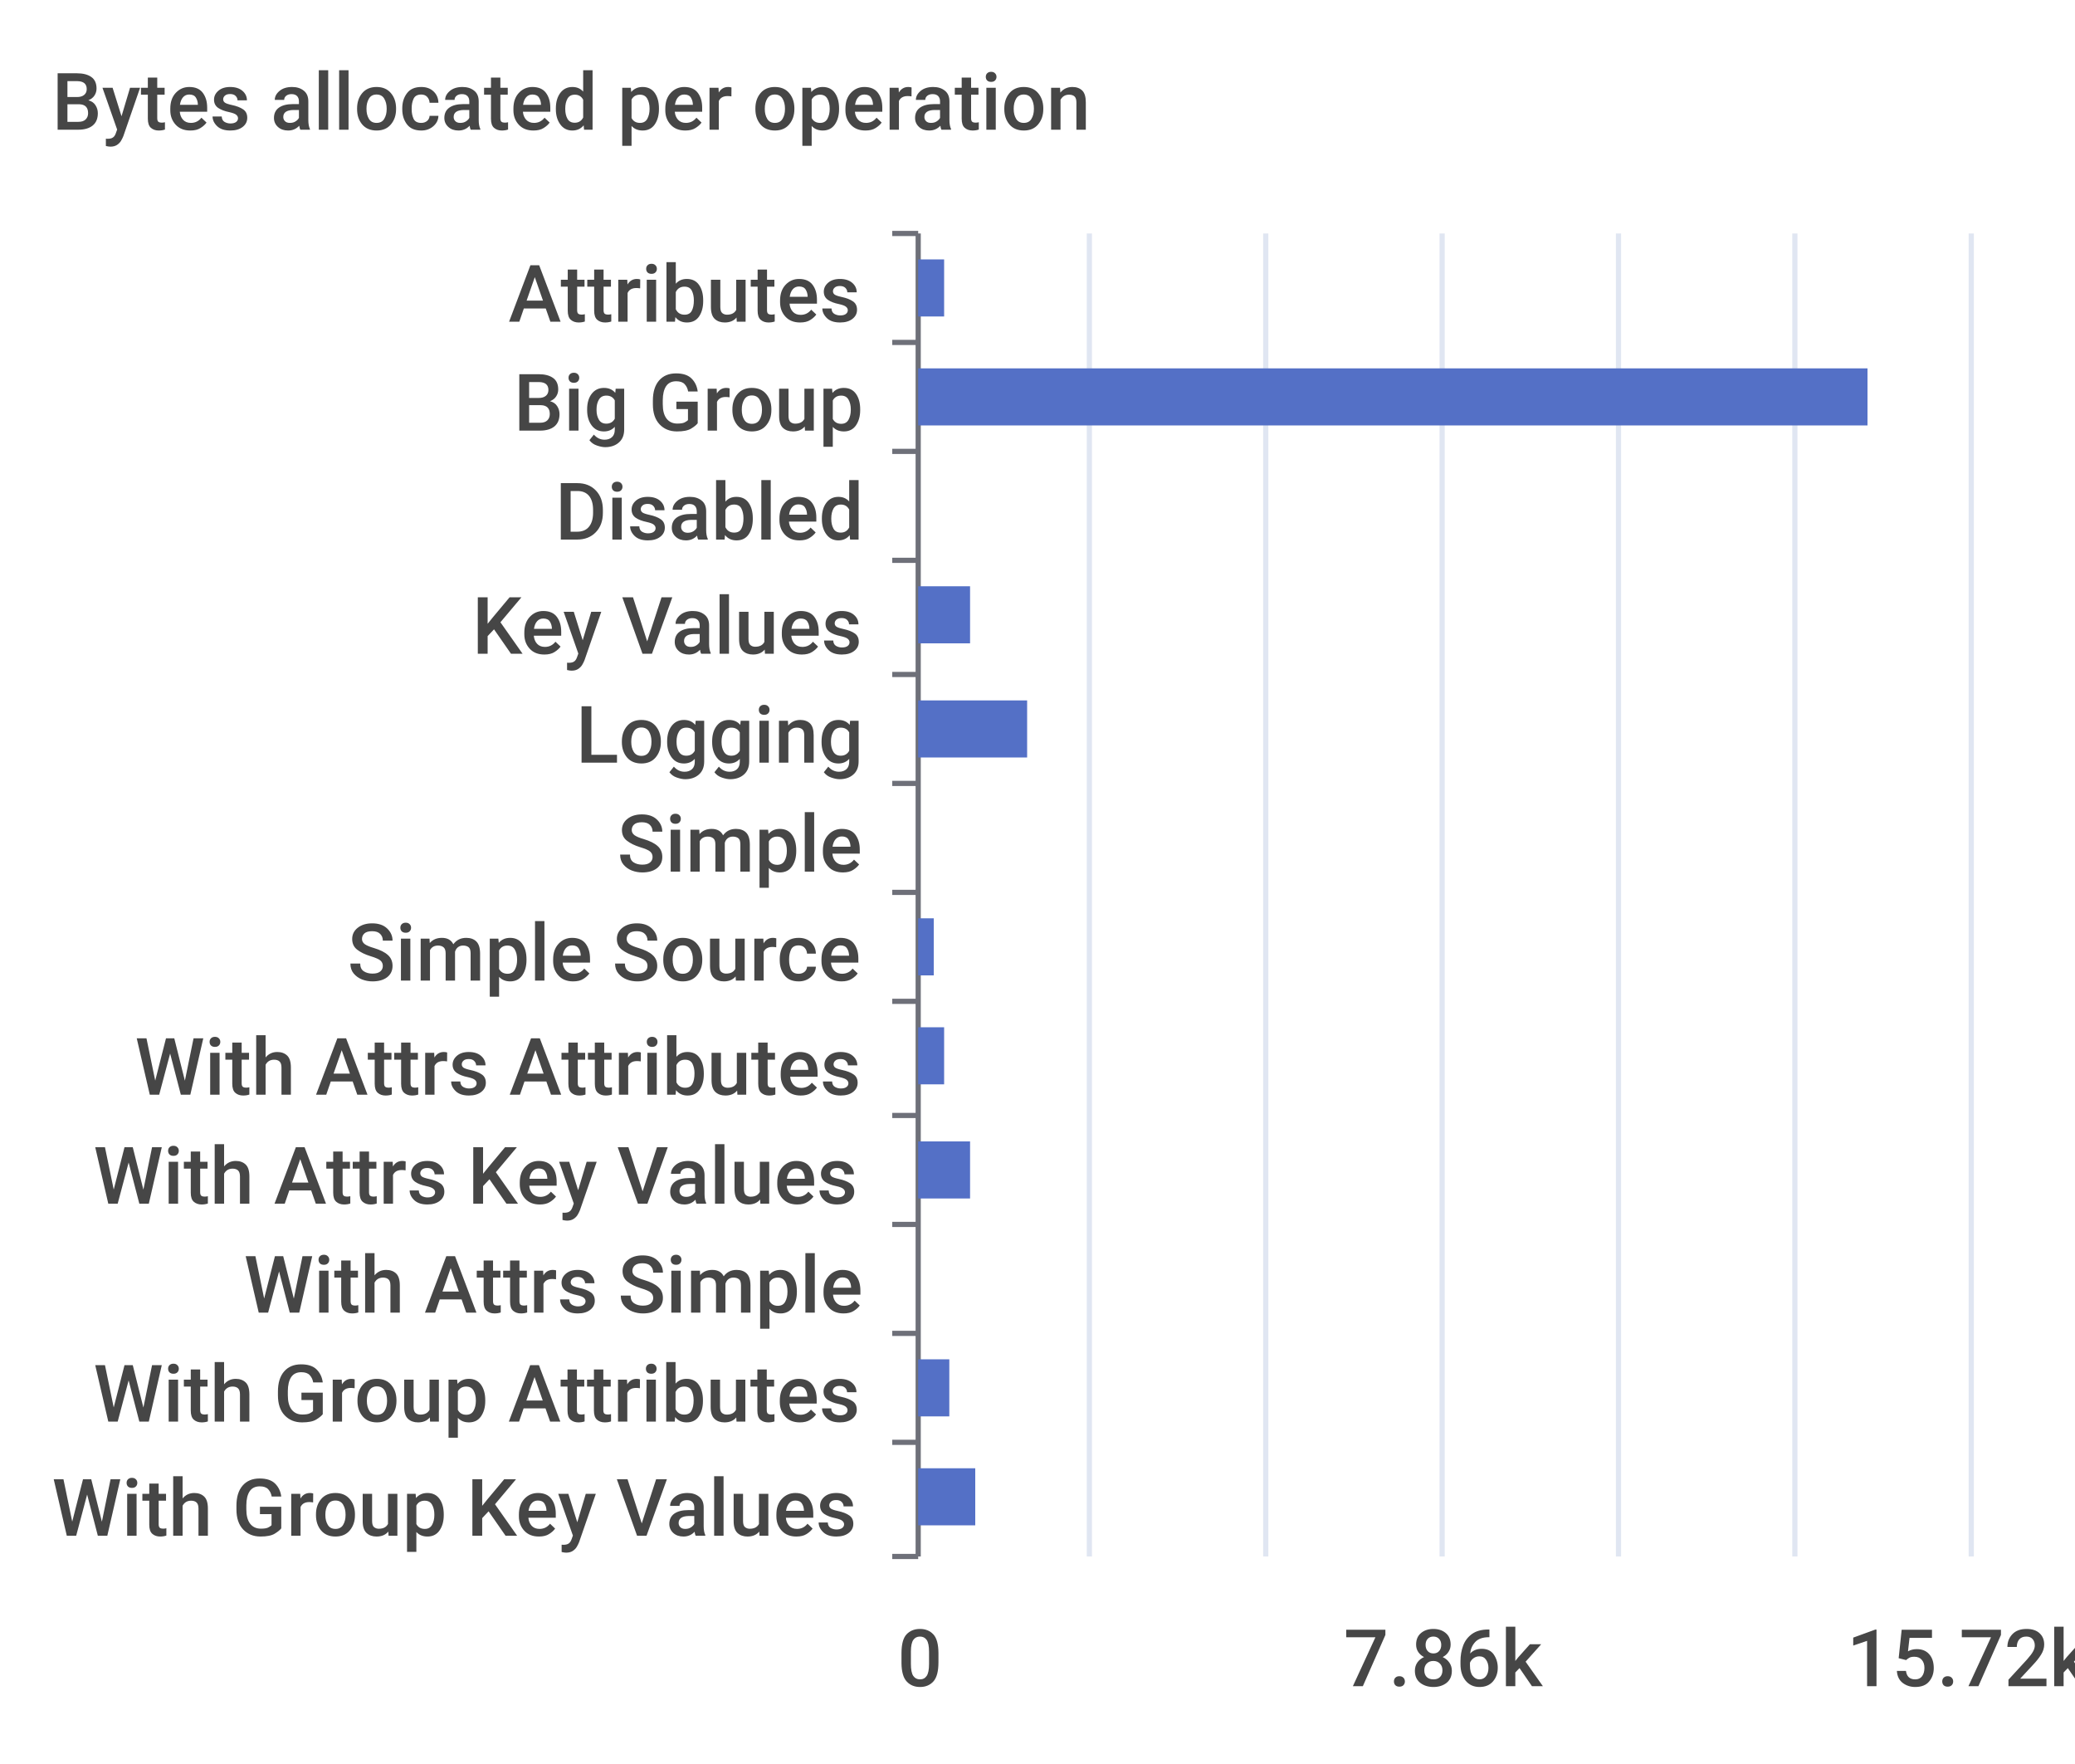
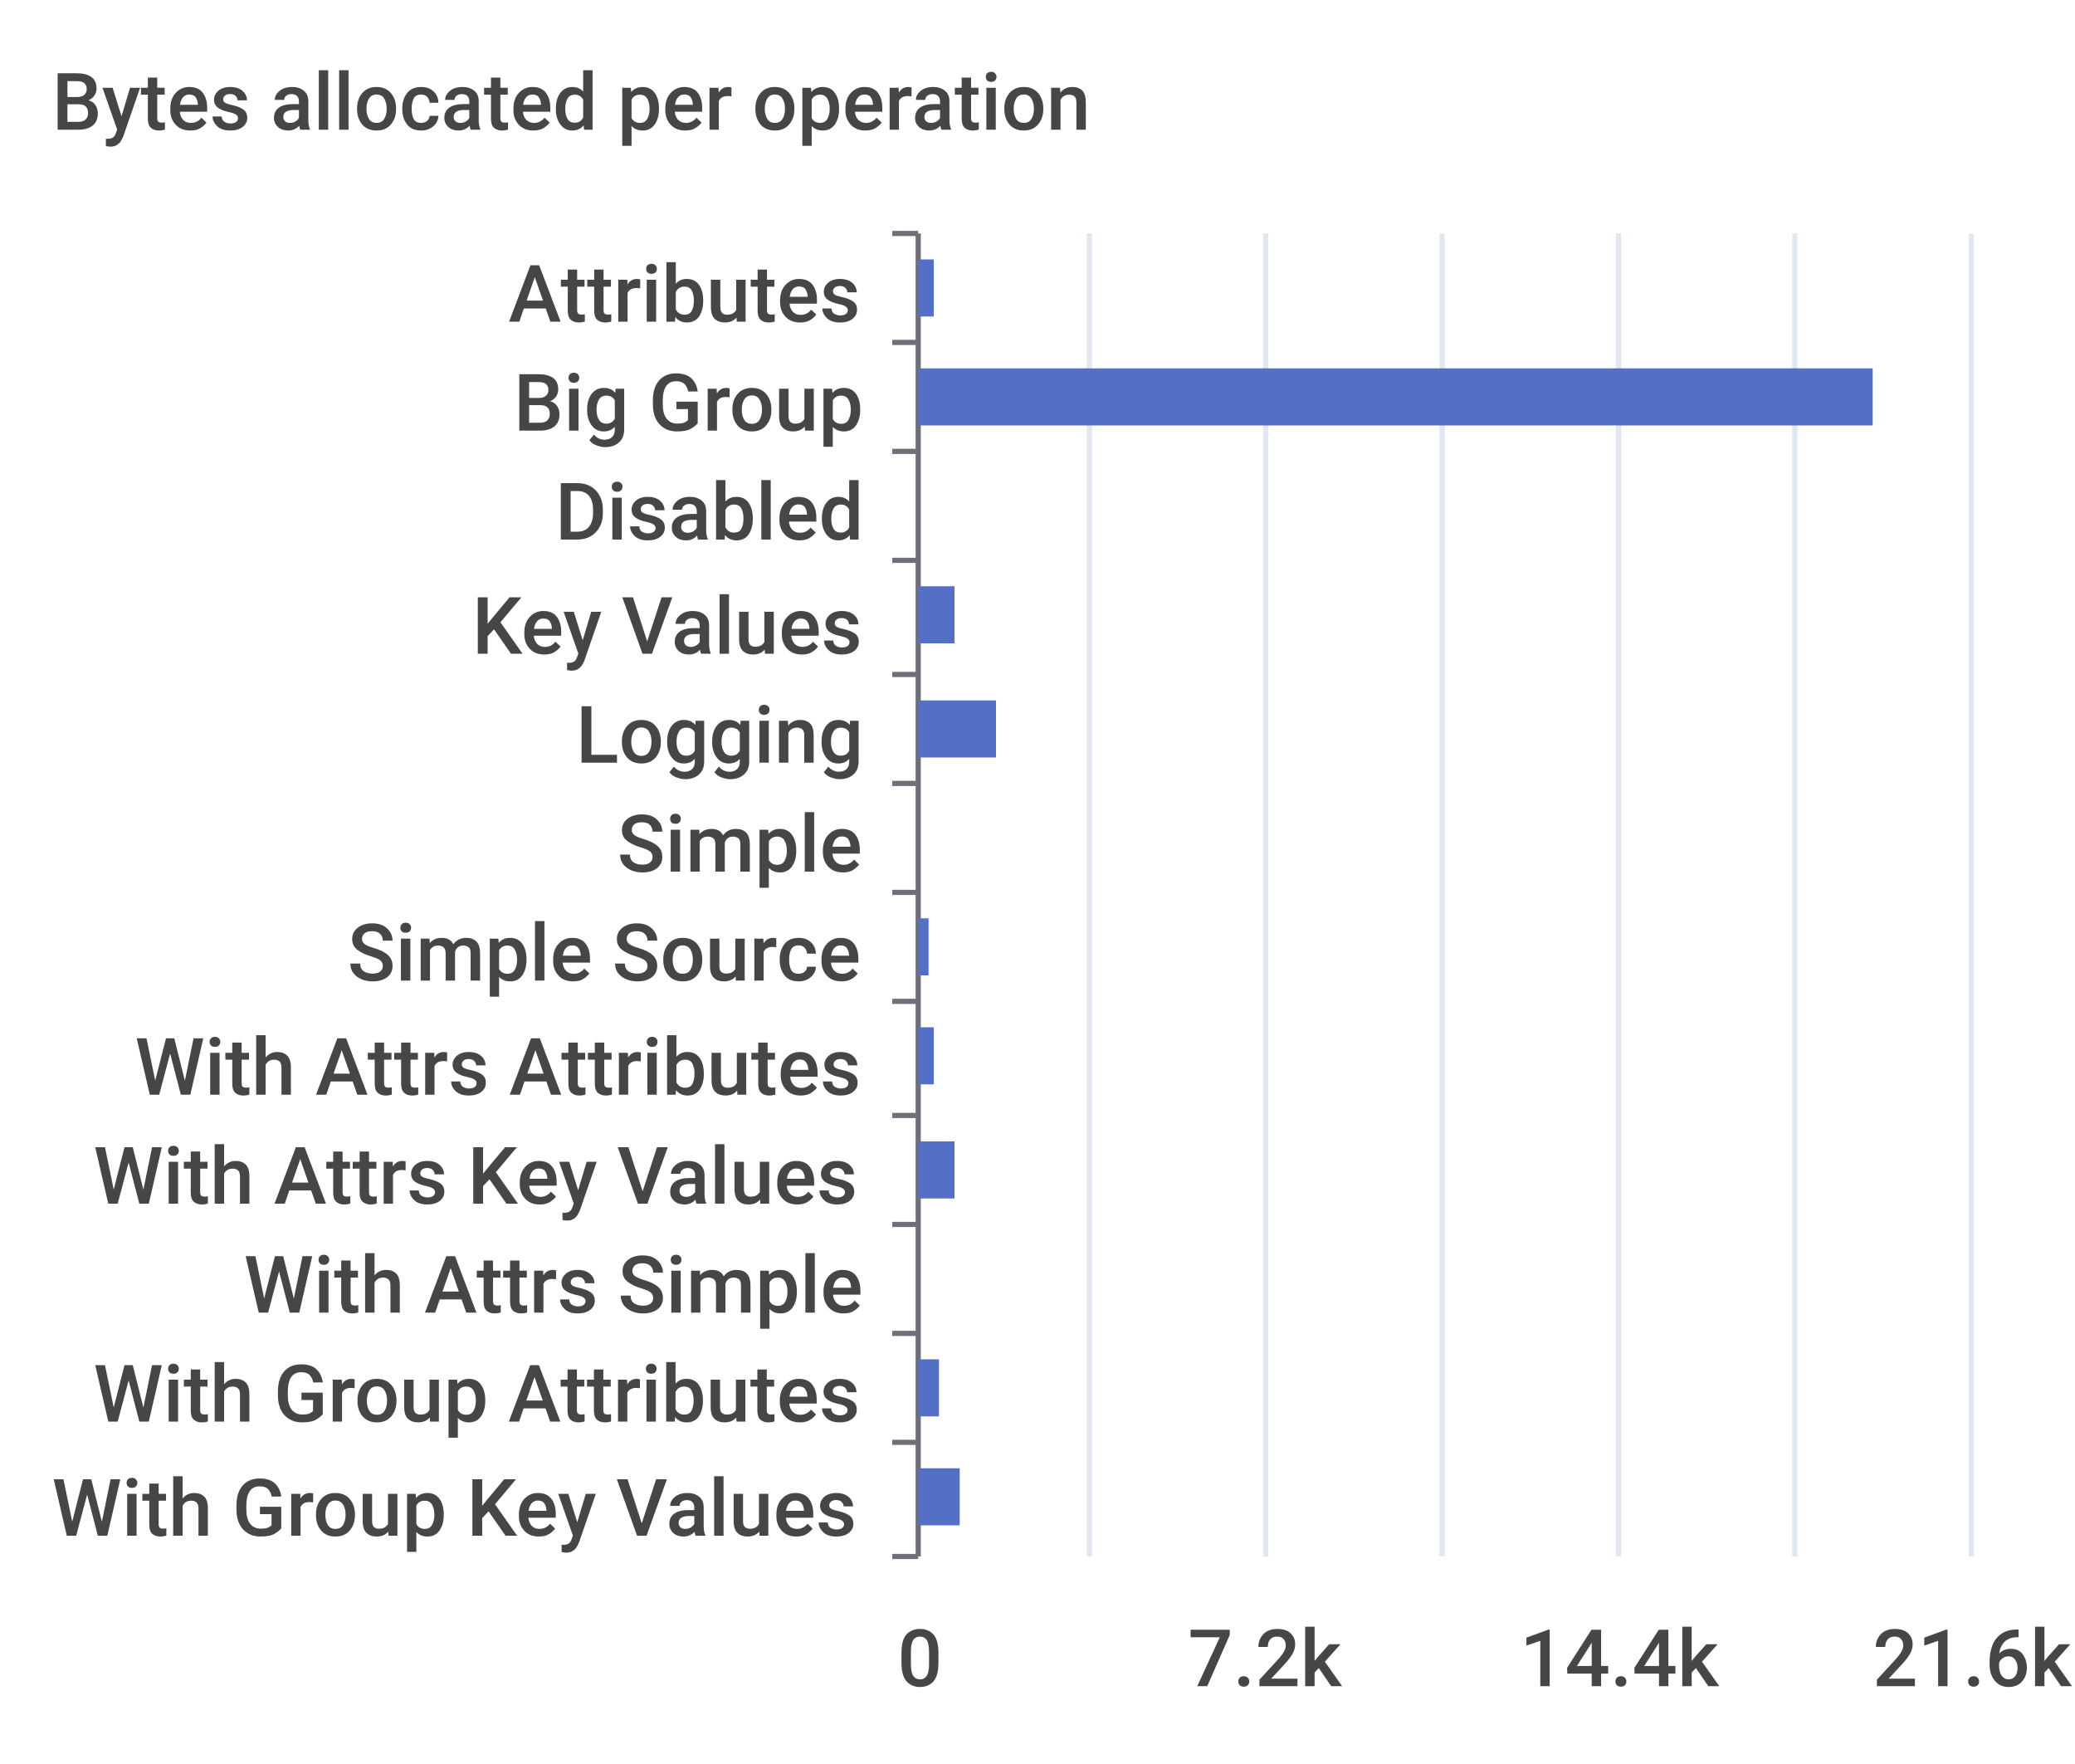
<svg xmlns="http://www.w3.org/2000/svg" width="400" height="340">\n<path d="M 0 0 L 400 0 L 400 340 L 0 340 L 0 0" style="stroke-width:0;stroke:none;fill:rgba(255,255,255,1.0)" />
  <text x="10" y="25" style="stroke-width:0;stroke:none;fill:rgba(70,70,70,1.0);font-size:15.3px;font-family:'Roboto Medium',sans-serif">Bytes allocated per operation</text>
  <path d="M 172 45 L 177 45" style="stroke-width:1;stroke:rgba(110,112,121,1.0);fill:none" />
  <path d="M 172 66 L 177 66" style="stroke-width:1;stroke:rgba(110,112,121,1.0);fill:none" />
  <path d="M 172 87 L 177 87" style="stroke-width:1;stroke:rgba(110,112,121,1.0);fill:none" />
  <path d="M 172 108 L 177 108" style="stroke-width:1;stroke:rgba(110,112,121,1.0);fill:none" />
  <path d="M 172 130 L 177 130" style="stroke-width:1;stroke:rgba(110,112,121,1.0);fill:none" />
  <path d="M 172 151 L 177 151" style="stroke-width:1;stroke:rgba(110,112,121,1.0);fill:none" />
  <path d="M 172 172 L 177 172" style="stroke-width:1;stroke:rgba(110,112,121,1.0);fill:none" />
  <path d="M 172 193 L 177 193" style="stroke-width:1;stroke:rgba(110,112,121,1.0);fill:none" />
  <path d="M 172 215 L 177 215" style="stroke-width:1;stroke:rgba(110,112,121,1.0);fill:none" />
  <path d="M 172 236 L 177 236" style="stroke-width:1;stroke:rgba(110,112,121,1.0);fill:none" />
  <path d="M 172 257 L 177 257" style="stroke-width:1;stroke:rgba(110,112,121,1.0);fill:none" />
  <path d="M 172 278 L 177 278" style="stroke-width:1;stroke:rgba(110,112,121,1.0);fill:none" />
  <path d="M 172 300 L 177 300" style="stroke-width:1;stroke:rgba(110,112,121,1.0);fill:none" />
  <path d="M 177 45 L 177 300" style="stroke-width:1;stroke:rgba(110,112,121,1.0);fill:none" />
  <text x="98" y="62" style="stroke-width:0;stroke:none;fill:rgba(70,70,70,1.0);font-size:15.3px;font-family:'Roboto Medium',sans-serif">Attributes</text>
  <text x="99" y="83" style="stroke-width:0;stroke:none;fill:rgba(70,70,70,1.0);font-size:15.3px;font-family:'Roboto Medium',sans-serif">Big Group</text>
  <text x="107" y="104" style="stroke-width:0;stroke:none;fill:rgba(70,70,70,1.0);font-size:15.3px;font-family:'Roboto Medium',sans-serif">Disabled</text>
  <text x="91" y="126" style="stroke-width:0;stroke:none;fill:rgba(70,70,70,1.0);font-size:15.3px;font-family:'Roboto Medium',sans-serif">Key Values</text>
  <text x="111" y="147" style="stroke-width:0;stroke:none;fill:rgba(70,70,70,1.0);font-size:15.3px;font-family:'Roboto Medium',sans-serif">Logging</text>
  <text x="119" y="168" style="stroke-width:0;stroke:none;fill:rgba(70,70,70,1.0);font-size:15.3px;font-family:'Roboto Medium',sans-serif">Simple</text>
  <text x="67" y="189" style="stroke-width:0;stroke:none;fill:rgba(70,70,70,1.0);font-size:15.3px;font-family:'Roboto Medium',sans-serif">Simple Source</text>
  <text x="26" y="211" style="stroke-width:0;stroke:none;fill:rgba(70,70,70,1.0);font-size:15.3px;font-family:'Roboto Medium',sans-serif">With Attrs Attributes</text>
  <text x="18" y="232" style="stroke-width:0;stroke:none;fill:rgba(70,70,70,1.0);font-size:15.3px;font-family:'Roboto Medium',sans-serif">With Attrs Key Values</text>
  <text x="47" y="253" style="stroke-width:0;stroke:none;fill:rgba(70,70,70,1.0);font-size:15.3px;font-family:'Roboto Medium',sans-serif">With Attrs Simple</text>
  <text x="18" y="274" style="stroke-width:0;stroke:none;fill:rgba(70,70,70,1.0);font-size:15.3px;font-family:'Roboto Medium',sans-serif">With Group Attributes</text>
  <text x="10" y="296" style="stroke-width:0;stroke:none;fill:rgba(70,70,70,1.0);font-size:15.3px;font-family:'Roboto Medium',sans-serif">With Group Key Values</text>
  <text x="173" y="325" style="stroke-width:0;stroke:none;fill:rgba(70,70,70,1.0);font-size:15.3px;font-family:'Roboto Medium',sans-serif">0</text>
-   <text x="259" y="325" style="stroke-width:0;stroke:none;fill:rgba(70,70,70,1.0);font-size:15.3px;font-family:'Roboto Medium',sans-serif">7.86k</text>
-   <text x="356" y="325" style="stroke-width:0;stroke:none;fill:rgba(70,70,70,1.0);font-size:15.3px;font-family:'Roboto Medium',sans-serif">15.72k</text>
+   <text x="229" y="325" style="stroke-width:0;stroke:none;fill:rgba(70,70,70,1.0);font-size:15.3px;font-family:'Roboto Medium',sans-serif">7.2k</text>
+   <text x="293" y="325" style="stroke-width:0;stroke:none;fill:rgba(70,70,70,1.0);font-size:15.3px;font-family:'Roboto Medium',sans-serif">14.4k</text>
+   <text x="361" y="325" style="stroke-width:0;stroke:none;fill:rgba(70,70,70,1.0);font-size:15.3px;font-family:'Roboto Medium',sans-serif">21.6k</text>
  <path d="M 210 45 L 210 300" style="stroke-width:1;stroke:rgba(224,230,242,1.0);fill:none" />
  <path d="M 244 45 L 244 300" style="stroke-width:1;stroke:rgba(224,230,242,1.0);fill:none" />
  <path d="M 278 45 L 278 300" style="stroke-width:1;stroke:rgba(224,230,242,1.0);fill:none" />
  <path d="M 312 45 L 312 300" style="stroke-width:1;stroke:rgba(224,230,242,1.0);fill:none" />
  <path d="M 346 45 L 346 300" style="stroke-width:1;stroke:rgba(224,230,242,1.0);fill:none" />
  <path d="M 380 45 L 380 300" style="stroke-width:1;stroke:rgba(224,230,242,1.0);fill:none" />
-   <path d="M 177 283 L 188 283 L 188 294 L 177 294 L 177 283" style="stroke-width:0;stroke:none;fill:rgba(84,112,198,1.0)" />
-   <path d="M 177 262 L 183 262 L 183 273 L 177 273 L 177 262" style="stroke-width:0;stroke:none;fill:rgba(84,112,198,1.0)" />
+   <path d="M 177 283 L 185 283 L 185 294 L 177 294 L 177 283" style="stroke-width:0;stroke:none;fill:rgba(84,112,198,1.0)" />
+   <path d="M 177 262 L 181 262 L 181 273 L 177 273 L 177 262" style="stroke-width:0;stroke:none;fill:rgba(84,112,198,1.0)" />
  <path d="M 177 241 L 177 241 L 177 252 L 177 252 L 177 241" style="stroke-width:0;stroke:none;fill:rgba(84,112,198,1.0)" />
-   <path d="M 177 220 L 187 220 L 187 231 L 177 231 L 177 220" style="stroke-width:0;stroke:none;fill:rgba(84,112,198,1.0)" />
-   <path d="M 177 198 L 182 198 L 182 209 L 177 209 L 177 198" style="stroke-width:0;stroke:none;fill:rgba(84,112,198,1.0)" />
-   <path d="M 177 177 L 180 177 L 180 188 L 177 188 L 177 177" style="stroke-width:0;stroke:none;fill:rgba(84,112,198,1.0)" />
+   <path d="M 177 220 L 184 220 L 184 231 L 177 231 L 177 220" style="stroke-width:0;stroke:none;fill:rgba(84,112,198,1.0)" />
+   <path d="M 177 198 L 180 198 L 180 209 L 177 209 L 177 198" style="stroke-width:0;stroke:none;fill:rgba(84,112,198,1.0)" />
+   <path d="M 177 177 L 179 177 L 179 188 L 177 188 L 177 177" style="stroke-width:0;stroke:none;fill:rgba(84,112,198,1.0)" />
  <path d="M 177 156 L 177 156 L 177 167 L 177 167 L 177 156" style="stroke-width:0;stroke:none;fill:rgba(84,112,198,1.0)" />
-   <path d="M 177 135 L 198 135 L 198 146 L 177 146 L 177 135" style="stroke-width:0;stroke:none;fill:rgba(84,112,198,1.0)" />
-   <path d="M 177 113 L 187 113 L 187 124 L 177 124 L 177 113" style="stroke-width:0;stroke:none;fill:rgba(84,112,198,1.0)" />
+   <path d="M 177 135 L 192 135 L 192 146 L 177 146 L 177 135" style="stroke-width:0;stroke:none;fill:rgba(84,112,198,1.0)" />
+   <path d="M 177 113 L 184 113 L 184 124 L 177 124 L 177 113" style="stroke-width:0;stroke:none;fill:rgba(84,112,198,1.0)" />
  <path d="M 177 92 L 177 92 L 177 103 L 177 103 L 177 92" style="stroke-width:0;stroke:none;fill:rgba(84,112,198,1.0)" />
-   <path d="M 177 71 L 360 71 L 360 82 L 177 82 L 177 71" style="stroke-width:0;stroke:none;fill:rgba(84,112,198,1.0)" />
-   <path d="M 177 50 L 182 50 L 182 61 L 177 61 L 177 50" style="stroke-width:0;stroke:none;fill:rgba(84,112,198,1.0)" />
+   <path d="M 177 71 L 361 71 L 361 82 L 177 82 L 177 71" style="stroke-width:0;stroke:none;fill:rgba(84,112,198,1.0)" />
+   <path d="M 177 50 L 180 50 L 180 61 L 177 61 L 177 50" style="stroke-width:0;stroke:none;fill:rgba(84,112,198,1.0)" />
</svg>
